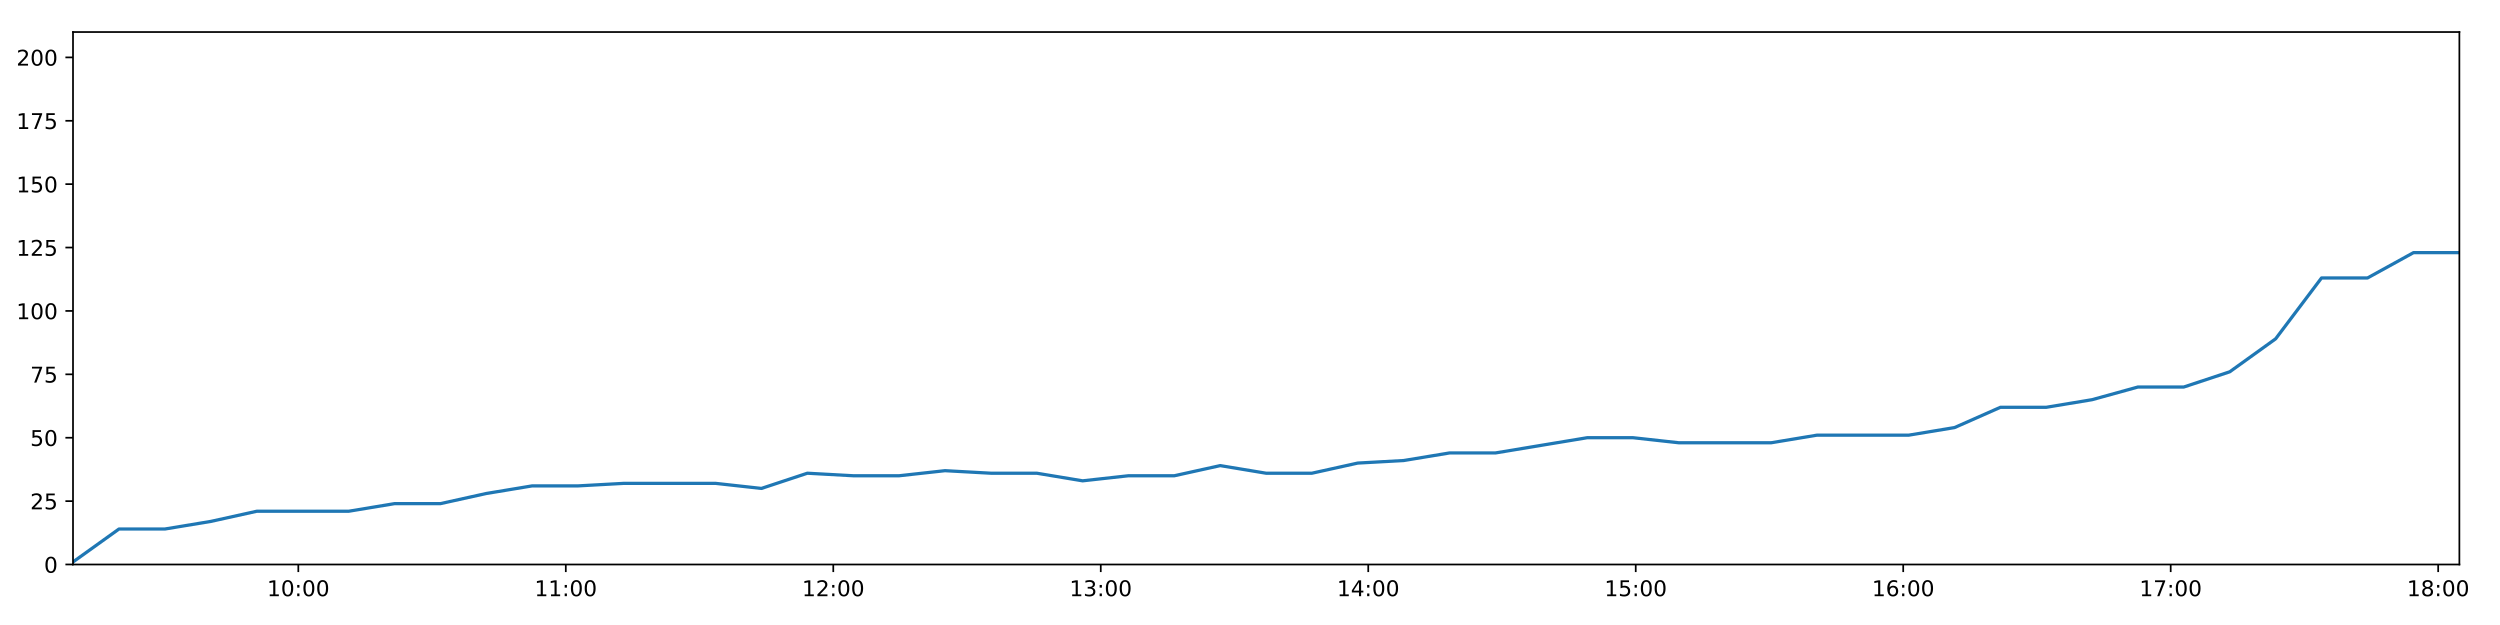
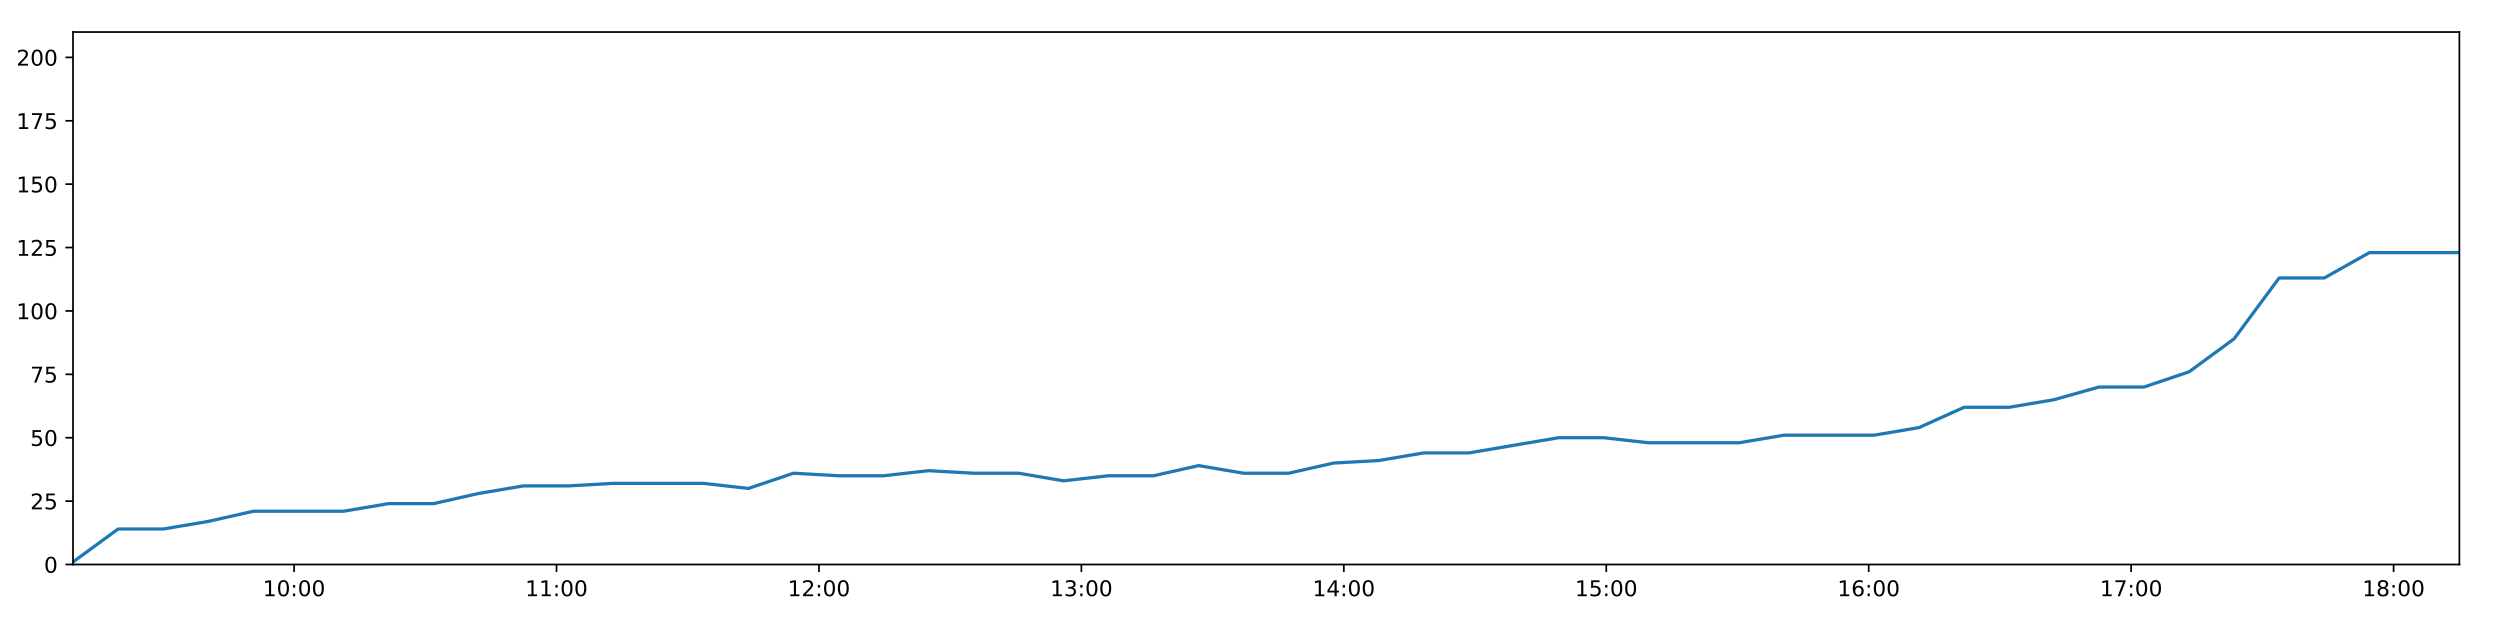
<svg xmlns="http://www.w3.org/2000/svg" xmlns:xlink="http://www.w3.org/1999/xlink" height="288pt" version="1.1" viewBox="0 0 1152 288" width="1152pt">
  <defs>
    <style type="text/css">
*{stroke-linecap:butt;stroke-linejoin:round;}
  </style>
  </defs>
  <g id="figure_1">
    <g id="patch_1">
      <path d="M 0 288  L 1152 288  L 1152 0  L 0 0  z " style="fill:#ffffff;" />
    </g>
    <g id="axes_1">
      <g id="patch_2">
        <path d="M 33.64 260.12  L 1133.28 260.12  L 1133.28 14.76  L 33.64 14.76  z " style="fill:#ffffff;" />
      </g>
      <g id="matplotlib.axis_1">
        <g id="xtick_1">
          <g id="line2d_1">
            <defs>
-               <path d="M 0 0  L 0 3.5  " id="m7b4228aa71" style="stroke:#000000;stroke-width:0.8;" />
-             </defs>
-             <g>
-               <use style="stroke:#000000;stroke-width:0.8;" x="137.462" xlink:href="#m7b4228aa71" y="260.12" />
+               <path d="M 0 0  L 0 3.5  " id="mad0b3e702d" style="stroke:#000000;stroke-width:0.8;" />
+             </defs>
+             <g>
+               <use style="stroke:#000000;stroke-width:0.8;" x="135.505" xlink:href="#mad0b3e702d" y="260.12" />
            </g>
          </g>
          <g id="text_1">
            <defs>
              <path d="M 12.406 8.297  L 28.516 8.297  L 28.516 63.922  L 10.984 60.406  L 10.984 69.391  L 28.422 72.906  L 38.281 72.906  L 38.281 8.297  L 54.391 8.297  L 54.391 0  L 12.406 0  z " id="DejaVuSans-49" />
              <path d="M 31.781 66.406  Q 24.172 66.406 20.328 58.906  Q 16.5 51.422 16.5 36.375  Q 16.5 21.391 20.328 13.891  Q 24.172 6.391 31.781 6.391  Q 39.453 6.391 43.281 13.891  Q 47.125 21.391 47.125 36.375  Q 47.125 51.422 43.281 58.906  Q 39.453 66.406 31.781 66.406  z M 31.781 74.219  Q 44.047 74.219 50.516 64.516  Q 56.984 54.828 56.984 36.375  Q 56.984 17.969 50.516 8.266  Q 44.047 -1.422 31.781 -1.422  Q 19.531 -1.422 13.062 8.266  Q 6.594 17.969 6.594 36.375  Q 6.594 54.828 13.062 64.516  Q 19.531 74.219 31.781 74.219  z " id="DejaVuSans-48" />
              <path d="M 11.719 12.406  L 22.016 12.406  L 22.016 0  L 11.719 0  z M 11.719 51.703  L 22.016 51.703  L 22.016 39.312  L 11.719 39.312  z " id="DejaVuSans-58" />
            </defs>
-             <g transform="translate(123.0531 274.7184)scale(0.1 -0.1)">
+             <g transform="translate(121.0959 274.7184)scale(0.1 -0.1)">
              <use xlink:href="#DejaVuSans-49" />
              <use x="63.623" xlink:href="#DejaVuSans-48" />
              <use x="127.246" xlink:href="#DejaVuSans-58" />
              <use x="160.938" xlink:href="#DejaVuSans-48" />
              <use x="224.561" xlink:href="#DejaVuSans-48" />
            </g>
          </g>
        </g>
        <g id="xtick_2">
          <g id="line2d_2">
            <g>
-               <use style="stroke:#000000;stroke-width:0.8;" x="260.719" xlink:href="#m7b4228aa71" y="260.12" />
+               <use style="stroke:#000000;stroke-width:0.8;" x="256.438" xlink:href="#mad0b3e702d" y="260.12" />
            </g>
          </g>
          <g id="text_2">
-             <g transform="translate(246.3093 274.7184)scale(0.1 -0.1)">
+             <g transform="translate(242.0286 274.7184)scale(0.1 -0.1)">
              <use xlink:href="#DejaVuSans-49" />
              <use x="63.623" xlink:href="#DejaVuSans-49" />
              <use x="127.246" xlink:href="#DejaVuSans-58" />
              <use x="160.938" xlink:href="#DejaVuSans-48" />
              <use x="224.561" xlink:href="#DejaVuSans-48" />
            </g>
          </g>
        </g>
        <g id="xtick_3">
          <g id="line2d_3">
            <g>
-               <use style="stroke:#000000;stroke-width:0.8;" x="383.975" xlink:href="#m7b4228aa71" y="260.12" />
+               <use style="stroke:#000000;stroke-width:0.8;" x="377.371" xlink:href="#mad0b3e702d" y="260.12" />
            </g>
          </g>
          <g id="text_3">
            <defs>
              <path d="M 19.188 8.297  L 53.609 8.297  L 53.609 0  L 7.328 0  L 7.328 8.297  Q 12.938 14.109 22.625 23.891  Q 32.328 33.688 34.812 36.531  Q 39.547 41.844 41.422 45.531  Q 43.312 49.219 43.312 52.781  Q 43.312 58.594 39.234 62.25  Q 35.156 65.922 28.609 65.922  Q 23.969 65.922 18.812 64.312  Q 13.672 62.703 7.812 59.422  L 7.812 69.391  Q 13.766 71.781 18.938 73  Q 24.125 74.219 28.422 74.219  Q 39.75 74.219 46.484 68.547  Q 53.219 62.891 53.219 53.422  Q 53.219 48.922 51.531 44.891  Q 49.859 40.875 45.406 35.406  Q 44.188 33.984 37.641 27.219  Q 31.109 20.453 19.188 8.297  z " id="DejaVuSans-50" />
            </defs>
-             <g transform="translate(369.5656 274.7184)scale(0.1 -0.1)">
+             <g transform="translate(362.9613 274.7184)scale(0.1 -0.1)">
              <use xlink:href="#DejaVuSans-49" />
              <use x="63.623" xlink:href="#DejaVuSans-50" />
              <use x="127.246" xlink:href="#DejaVuSans-58" />
              <use x="160.938" xlink:href="#DejaVuSans-48" />
              <use x="224.561" xlink:href="#DejaVuSans-48" />
            </g>
          </g>
        </g>
        <g id="xtick_4">
          <g id="line2d_4">
            <g>
-               <use style="stroke:#000000;stroke-width:0.8;" x="507.231" xlink:href="#m7b4228aa71" y="260.12" />
+               <use style="stroke:#000000;stroke-width:0.8;" x="498.303" xlink:href="#mad0b3e702d" y="260.12" />
            </g>
          </g>
          <g id="text_4">
            <defs>
              <path d="M 40.578 39.312  Q 47.656 37.797 51.625 33  Q 55.609 28.219 55.609 21.188  Q 55.609 10.406 48.188 4.484  Q 40.766 -1.422 27.094 -1.422  Q 22.516 -1.422 17.656 -0.516  Q 12.797 0.391 7.625 2.203  L 7.625 11.719  Q 11.719 9.328 16.594 8.109  Q 21.484 6.891 26.812 6.891  Q 36.078 6.891 40.938 10.547  Q 45.797 14.203 45.797 21.188  Q 45.797 27.641 41.281 31.266  Q 36.766 34.906 28.719 34.906  L 20.219 34.906  L 20.219 43.016  L 29.109 43.016  Q 36.375 43.016 40.234 45.922  Q 44.094 48.828 44.094 54.297  Q 44.094 59.906 40.109 62.906  Q 36.141 65.922 28.719 65.922  Q 24.656 65.922 20.016 65.031  Q 15.375 64.156 9.812 62.312  L 9.812 71.094  Q 15.438 72.656 20.344 73.438  Q 25.25 74.219 29.594 74.219  Q 40.828 74.219 47.359 69.109  Q 53.906 64.016 53.906 55.328  Q 53.906 49.266 50.438 45.094  Q 46.969 40.922 40.578 39.312  z " id="DejaVuSans-51" />
            </defs>
-             <g transform="translate(492.8218 274.7184)scale(0.1 -0.1)">
+             <g transform="translate(483.894 274.7184)scale(0.1 -0.1)">
              <use xlink:href="#DejaVuSans-49" />
              <use x="63.623" xlink:href="#DejaVuSans-51" />
              <use x="127.246" xlink:href="#DejaVuSans-58" />
              <use x="160.938" xlink:href="#DejaVuSans-48" />
              <use x="224.561" xlink:href="#DejaVuSans-48" />
            </g>
          </g>
        </g>
        <g id="xtick_5">
          <g id="line2d_5">
            <g>
-               <use style="stroke:#000000;stroke-width:0.8;" x="630.487" xlink:href="#m7b4228aa71" y="260.12" />
+               <use style="stroke:#000000;stroke-width:0.8;" x="619.236" xlink:href="#mad0b3e702d" y="260.12" />
            </g>
          </g>
          <g id="text_5">
            <defs>
              <path d="M 37.797 64.312  L 12.891 25.391  L 37.797 25.391  z M 35.203 72.906  L 47.609 72.906  L 47.609 25.391  L 58.016 25.391  L 58.016 17.188  L 47.609 17.188  L 47.609 0  L 37.797 0  L 37.797 17.188  L 4.891 17.188  L 4.891 26.703  z " id="DejaVuSans-52" />
            </defs>
-             <g transform="translate(616.0781 274.7184)scale(0.1 -0.1)">
+             <g transform="translate(604.8267 274.7184)scale(0.1 -0.1)">
              <use xlink:href="#DejaVuSans-49" />
              <use x="63.623" xlink:href="#DejaVuSans-52" />
              <use x="127.246" xlink:href="#DejaVuSans-58" />
              <use x="160.938" xlink:href="#DejaVuSans-48" />
              <use x="224.561" xlink:href="#DejaVuSans-48" />
            </g>
          </g>
        </g>
        <g id="xtick_6">
          <g id="line2d_6">
            <g>
-               <use style="stroke:#000000;stroke-width:0.8;" x="753.744" xlink:href="#m7b4228aa71" y="260.12" />
+               <use style="stroke:#000000;stroke-width:0.8;" x="740.169" xlink:href="#mad0b3e702d" y="260.12" />
            </g>
          </g>
          <g id="text_6">
            <defs>
              <path d="M 10.797 72.906  L 49.516 72.906  L 49.516 64.594  L 19.828 64.594  L 19.828 46.734  Q 21.969 47.469 24.109 47.828  Q 26.266 48.188 28.422 48.188  Q 40.625 48.188 47.75 41.5  Q 54.891 34.812 54.891 23.391  Q 54.891 11.625 47.562 5.094  Q 40.234 -1.422 26.906 -1.422  Q 22.312 -1.422 17.547 -0.641  Q 12.797 0.141 7.719 1.703  L 7.719 11.625  Q 12.109 9.234 16.797 8.062  Q 21.484 6.891 26.703 6.891  Q 35.156 6.891 40.078 11.328  Q 45.016 15.766 45.016 23.391  Q 45.016 31 40.078 35.438  Q 35.156 39.891 26.703 39.891  Q 22.75 39.891 18.812 39.016  Q 14.891 38.141 10.797 36.281  z " id="DejaVuSans-53" />
            </defs>
-             <g transform="translate(739.3343 274.7184)scale(0.1 -0.1)">
+             <g transform="translate(725.7594 274.7184)scale(0.1 -0.1)">
              <use xlink:href="#DejaVuSans-49" />
              <use x="63.623" xlink:href="#DejaVuSans-53" />
              <use x="127.246" xlink:href="#DejaVuSans-58" />
              <use x="160.938" xlink:href="#DejaVuSans-48" />
              <use x="224.561" xlink:href="#DejaVuSans-48" />
            </g>
          </g>
        </g>
        <g id="xtick_7">
          <g id="line2d_7">
            <g>
-               <use style="stroke:#000000;stroke-width:0.8;" x="877" xlink:href="#m7b4228aa71" y="260.12" />
+               <use style="stroke:#000000;stroke-width:0.8;" x="861.101" xlink:href="#mad0b3e702d" y="260.12" />
            </g>
          </g>
          <g id="text_7">
            <defs>
              <path d="M 33.016 40.375  Q 26.375 40.375 22.484 35.828  Q 18.609 31.297 18.609 23.391  Q 18.609 15.531 22.484 10.953  Q 26.375 6.391 33.016 6.391  Q 39.656 6.391 43.531 10.953  Q 47.406 15.531 47.406 23.391  Q 47.406 31.297 43.531 35.828  Q 39.656 40.375 33.016 40.375  z M 52.594 71.297  L 52.594 62.312  Q 48.875 64.062 45.094 64.984  Q 41.312 65.922 37.594 65.922  Q 27.828 65.922 22.672 59.328  Q 17.531 52.734 16.797 39.406  Q 19.672 43.656 24.016 45.922  Q 28.375 48.188 33.594 48.188  Q 44.578 48.188 50.953 41.516  Q 57.328 34.859 57.328 23.391  Q 57.328 12.156 50.688 5.359  Q 44.047 -1.422 33.016 -1.422  Q 20.359 -1.422 13.672 8.266  Q 6.984 17.969 6.984 36.375  Q 6.984 53.656 15.188 63.938  Q 23.391 74.219 37.203 74.219  Q 40.922 74.219 44.703 73.484  Q 48.484 72.75 52.594 71.297  z " id="DejaVuSans-54" />
            </defs>
-             <g transform="translate(862.5906 274.7184)scale(0.1 -0.1)">
+             <g transform="translate(846.6921 274.7184)scale(0.1 -0.1)">
              <use xlink:href="#DejaVuSans-49" />
              <use x="63.623" xlink:href="#DejaVuSans-54" />
              <use x="127.246" xlink:href="#DejaVuSans-58" />
              <use x="160.938" xlink:href="#DejaVuSans-48" />
              <use x="224.561" xlink:href="#DejaVuSans-48" />
            </g>
          </g>
        </g>
        <g id="xtick_8">
          <g id="line2d_8">
            <g>
-               <use style="stroke:#000000;stroke-width:0.8;" x="1000.256" xlink:href="#m7b4228aa71" y="260.12" />
+               <use style="stroke:#000000;stroke-width:0.8;" x="982.034" xlink:href="#mad0b3e702d" y="260.12" />
            </g>
          </g>
          <g id="text_8">
            <defs>
              <path d="M 8.203 72.906  L 55.078 72.906  L 55.078 68.703  L 28.609 0  L 18.312 0  L 43.219 64.594  L 8.203 64.594  z " id="DejaVuSans-55" />
            </defs>
-             <g transform="translate(985.8468 274.7184)scale(0.1 -0.1)">
+             <g transform="translate(967.6248 274.7184)scale(0.1 -0.1)">
              <use xlink:href="#DejaVuSans-49" />
              <use x="63.623" xlink:href="#DejaVuSans-55" />
              <use x="127.246" xlink:href="#DejaVuSans-58" />
              <use x="160.938" xlink:href="#DejaVuSans-48" />
              <use x="224.561" xlink:href="#DejaVuSans-48" />
            </g>
          </g>
        </g>
        <g id="xtick_9">
          <g id="line2d_9">
            <g>
-               <use style="stroke:#000000;stroke-width:0.8;" x="1123.512" xlink:href="#m7b4228aa71" y="260.12" />
+               <use style="stroke:#000000;stroke-width:0.8;" x="1102.967" xlink:href="#mad0b3e702d" y="260.12" />
            </g>
          </g>
          <g id="text_9">
            <defs>
              <path d="M 31.781 34.625  Q 24.75 34.625 20.719 30.859  Q 16.703 27.094 16.703 20.516  Q 16.703 13.922 20.719 10.156  Q 24.75 6.391 31.781 6.391  Q 38.812 6.391 42.859 10.172  Q 46.922 13.969 46.922 20.516  Q 46.922 27.094 42.891 30.859  Q 38.875 34.625 31.781 34.625  z M 21.922 38.812  Q 15.578 40.375 12.031 44.719  Q 8.5 49.078 8.5 55.328  Q 8.5 64.062 14.719 69.141  Q 20.953 74.219 31.781 74.219  Q 42.672 74.219 48.875 69.141  Q 55.078 64.062 55.078 55.328  Q 55.078 49.078 51.531 44.719  Q 48 40.375 41.703 38.812  Q 48.828 37.156 52.797 32.312  Q 56.781 27.484 56.781 20.516  Q 56.781 9.906 50.312 4.234  Q 43.844 -1.422 31.781 -1.422  Q 19.734 -1.422 13.25 4.234  Q 6.781 9.906 6.781 20.516  Q 6.781 27.484 10.781 32.312  Q 14.797 37.156 21.922 38.812  z M 18.312 54.391  Q 18.312 48.734 21.844 45.562  Q 25.391 42.391 31.781 42.391  Q 38.141 42.391 41.719 45.562  Q 45.312 48.734 45.312 54.391  Q 45.312 60.062 41.719 63.234  Q 38.141 66.406 31.781 66.406  Q 25.391 66.406 21.844 63.234  Q 18.312 60.062 18.312 54.391  z " id="DejaVuSans-56" />
            </defs>
-             <g transform="translate(1109.103 274.7184)scale(0.1 -0.1)">
+             <g transform="translate(1088.557 274.7184)scale(0.1 -0.1)">
              <use xlink:href="#DejaVuSans-49" />
              <use x="63.623" xlink:href="#DejaVuSans-56" />
              <use x="127.246" xlink:href="#DejaVuSans-58" />
              <use x="160.938" xlink:href="#DejaVuSans-48" />
              <use x="224.561" xlink:href="#DejaVuSans-48" />
            </g>
          </g>
        </g>
      </g>
      <g id="matplotlib.axis_2">
        <g id="ytick_1">
          <g id="line2d_10">
            <defs>
-               <path d="M 0 0  L -3.5 0  " id="m26743255de" style="stroke:#000000;stroke-width:0.8;" />
-             </defs>
-             <g>
-               <use style="stroke:#000000;stroke-width:0.8;" x="33.64" xlink:href="#m26743255de" y="260.12" />
+               <path d="M 0 0  L -3.5 0  " id="m59d182942f" style="stroke:#000000;stroke-width:0.8;" />
+             </defs>
+             <g>
+               <use style="stroke:#000000;stroke-width:0.8;" x="33.64" xlink:href="#m59d182942f" y="260.12" />
            </g>
          </g>
          <g id="text_10">
            <g transform="translate(20.2775 263.9192)scale(0.1 -0.1)">
              <use xlink:href="#DejaVuSans-48" />
            </g>
          </g>
        </g>
        <g id="ytick_2">
          <g id="line2d_11">
            <g>
-               <use style="stroke:#000000;stroke-width:0.8;" x="33.64" xlink:href="#m26743255de" y="230.91" />
+               <use style="stroke:#000000;stroke-width:0.8;" x="33.64" xlink:href="#m59d182942f" y="230.91" />
            </g>
          </g>
          <g id="text_11">
            <g transform="translate(13.915 234.7097)scale(0.1 -0.1)">
              <use xlink:href="#DejaVuSans-50" />
              <use x="63.623" xlink:href="#DejaVuSans-53" />
            </g>
          </g>
        </g>
        <g id="ytick_3">
          <g id="line2d_12">
            <g>
-               <use style="stroke:#000000;stroke-width:0.8;" x="33.64" xlink:href="#m26743255de" y="201.701" />
+               <use style="stroke:#000000;stroke-width:0.8;" x="33.64" xlink:href="#m59d182942f" y="201.701" />
            </g>
          </g>
          <g id="text_12">
            <g transform="translate(13.915 205.5002)scale(0.1 -0.1)">
              <use xlink:href="#DejaVuSans-53" />
              <use x="63.623" xlink:href="#DejaVuSans-48" />
            </g>
          </g>
        </g>
        <g id="ytick_4">
          <g id="line2d_13">
            <g>
-               <use style="stroke:#000000;stroke-width:0.8;" x="33.64" xlink:href="#m26743255de" y="172.491" />
+               <use style="stroke:#000000;stroke-width:0.8;" x="33.64" xlink:href="#m59d182942f" y="172.491" />
            </g>
          </g>
          <g id="text_13">
            <g transform="translate(13.915 176.2906)scale(0.1 -0.1)">
              <use xlink:href="#DejaVuSans-55" />
              <use x="63.623" xlink:href="#DejaVuSans-53" />
            </g>
          </g>
        </g>
        <g id="ytick_5">
          <g id="line2d_14">
            <g>
-               <use style="stroke:#000000;stroke-width:0.8;" x="33.64" xlink:href="#m26743255de" y="143.282" />
+               <use style="stroke:#000000;stroke-width:0.8;" x="33.64" xlink:href="#m59d182942f" y="143.282" />
            </g>
          </g>
          <g id="text_14">
            <g transform="translate(7.5525 147.0811)scale(0.1 -0.1)">
              <use xlink:href="#DejaVuSans-49" />
              <use x="63.623" xlink:href="#DejaVuSans-48" />
              <use x="127.246" xlink:href="#DejaVuSans-48" />
            </g>
          </g>
        </g>
        <g id="ytick_6">
          <g id="line2d_15">
            <g>
-               <use style="stroke:#000000;stroke-width:0.8;" x="33.64" xlink:href="#m26743255de" y="114.072" />
+               <use style="stroke:#000000;stroke-width:0.8;" x="33.64" xlink:href="#m59d182942f" y="114.072" />
            </g>
          </g>
          <g id="text_15">
            <g transform="translate(7.5525 117.8716)scale(0.1 -0.1)">
              <use xlink:href="#DejaVuSans-49" />
              <use x="63.623" xlink:href="#DejaVuSans-50" />
              <use x="127.246" xlink:href="#DejaVuSans-53" />
            </g>
          </g>
        </g>
        <g id="ytick_7">
          <g id="line2d_16">
            <g>
-               <use style="stroke:#000000;stroke-width:0.8;" x="33.64" xlink:href="#m26743255de" y="84.863" />
+               <use style="stroke:#000000;stroke-width:0.8;" x="33.64" xlink:href="#m59d182942f" y="84.863" />
            </g>
          </g>
          <g id="text_16">
            <g transform="translate(7.5525 88.66208)scale(0.1 -0.1)">
              <use xlink:href="#DejaVuSans-49" />
              <use x="63.623" xlink:href="#DejaVuSans-53" />
              <use x="127.246" xlink:href="#DejaVuSans-48" />
            </g>
          </g>
        </g>
        <g id="ytick_8">
          <g id="line2d_17">
            <g>
-               <use style="stroke:#000000;stroke-width:0.8;" x="33.64" xlink:href="#m26743255de" y="55.653" />
+               <use style="stroke:#000000;stroke-width:0.8;" x="33.64" xlink:href="#m59d182942f" y="55.653" />
            </g>
          </g>
          <g id="text_17">
            <g transform="translate(7.5525 59.45255)scale(0.1 -0.1)">
              <use xlink:href="#DejaVuSans-49" />
              <use x="63.623" xlink:href="#DejaVuSans-55" />
              <use x="127.246" xlink:href="#DejaVuSans-53" />
            </g>
          </g>
        </g>
        <g id="ytick_9">
          <g id="line2d_18">
            <g>
-               <use style="stroke:#000000;stroke-width:0.8;" x="33.64" xlink:href="#m26743255de" y="26.444" />
+               <use style="stroke:#000000;stroke-width:0.8;" x="33.64" xlink:href="#m59d182942f" y="26.444" />
            </g>
          </g>
          <g id="text_18">
            <g transform="translate(7.5525 30.24303)scale(0.1 -0.1)">
              <use xlink:href="#DejaVuSans-50" />
              <use x="63.623" xlink:href="#DejaVuSans-48" />
              <use x="127.246" xlink:href="#DejaVuSans-48" />
            </g>
          </g>
        </g>
      </g>
      <g id="line2d_19">
-         <path clip-path="url(#ped07dd9681)" d="M 33.64 258.952  L 54.827 243.763  L 76.004 243.763  L 97.177 240.258  L 118.312 235.584  L 139.477 235.584  L 160.651 235.584  L 181.784 232.079  L 202.914 232.079  L 224.056 227.405  L 245.197 223.9  L 266.314 223.9  L 287.474 222.732  L 308.609 222.732  L 329.723 222.732  L 350.856 225.069  L 372.031 218.058  L 393.202 219.227  L 414.319 219.227  L 435.459 216.89  L 456.601 218.058  L 477.745 218.058  L 498.869 221.563  L 519.988 219.227  L 541.128 219.227  L 562.283 214.553  L 583.405 218.058  L 604.521 218.058  L 625.638 213.385  L 646.805 212.216  L 667.969 208.711  L 689.116 208.711  L 710.234 205.206  L 731.363 201.701  L 752.523 201.701  L 773.684 204.038  L 794.847 204.038  L 816.082 204.038  L 837.197 200.533  L 858.331 200.533  L 879.489 200.533  L 900.653 197.027  L 921.787 187.68  L 942.915 187.68  L 964.034 184.175  L 985.168 178.333  L 1006.301 178.333  L 1027.468 171.323  L 1048.604 156.134  L 1069.745 128.093  L 1090.936 128.093  L 1112.152 116.409  L 1133.28 116.409  " style="fill:none;stroke:#1f77b4;stroke-linecap:square;stroke-width:1.5;" />
+         <path clip-path="url(#pe5dcfdd800)" d="M 33.64 258.952  L 54.428 243.763  L 75.206 243.763  L 95.979 240.258  L 116.716 235.584  L 137.482 235.584  L 158.256 235.584  L 178.991 232.079  L 199.723 232.079  L 220.466 227.405  L 241.209 223.9  L 261.928 223.9  L 282.688 222.732  L 303.426 222.732  L 324.142 222.732  L 344.876 225.069  L 365.652 218.058  L 386.423 219.227  L 407.143 219.227  L 427.884 216.89  L 448.627 218.058  L 469.373 218.058  L 490.099 221.563  L 510.82 219.227  L 531.561 219.227  L 552.317 214.553  L 573.041 218.058  L 593.759 218.058  L 614.478 213.385  L 635.246 212.216  L 656.011 208.711  L 676.759 208.711  L 697.48 205.206  L 718.21 201.701  L 738.971 201.701  L 759.734 204.038  L 780.497 204.038  L 801.332 204.038  L 822.049 200.533  L 842.785 200.533  L 863.544 200.533  L 884.308 197.027  L 905.045 187.68  L 925.774 187.68  L 946.495 184.175  L 967.231 178.333  L 987.965 178.333  L 1008.733 171.323  L 1029.47 156.134  L 1050.213 128.093  L 1071.004 128.093  L 1091.821 116.409  L 1112.55 116.409  L 1133.28 116.409  " style="fill:none;stroke:#1f77b4;stroke-linecap:square;stroke-width:1.5;" />
      </g>
      <g id="patch_3">
        <path d="M 33.64 260.12  L 33.64 14.76  " style="fill:none;stroke:#000000;stroke-linecap:square;stroke-linejoin:miter;stroke-width:0.8;" />
      </g>
      <g id="patch_4">
        <path d="M 1133.28 260.12  L 1133.28 14.76  " style="fill:none;stroke:#000000;stroke-linecap:square;stroke-linejoin:miter;stroke-width:0.8;" />
      </g>
      <g id="patch_5">
        <path d="M 33.64 260.12  L 1133.28 260.12  " style="fill:none;stroke:#000000;stroke-linecap:square;stroke-linejoin:miter;stroke-width:0.8;" />
      </g>
      <g id="patch_6">
        <path d="M 33.64 14.76  L 1133.28 14.76  " style="fill:none;stroke:#000000;stroke-linecap:square;stroke-linejoin:miter;stroke-width:0.8;" />
      </g>
    </g>
  </g>
  <defs>
-     <clipPath id="ped07dd9681">
+     <clipPath id="pe5dcfdd800">
      <rect height="245.36" width="1099.64" x="33.64" y="14.76" />
    </clipPath>
  </defs>
</svg>
